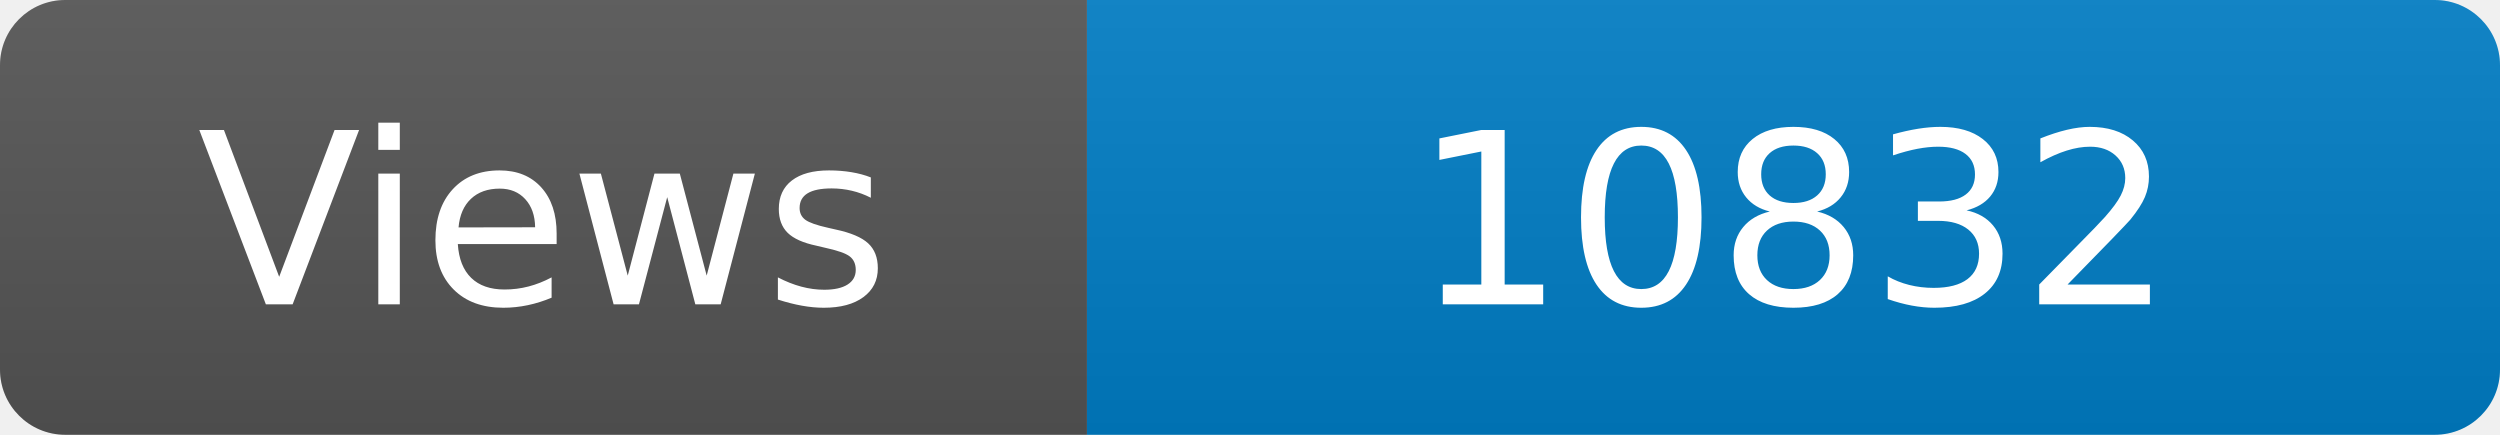
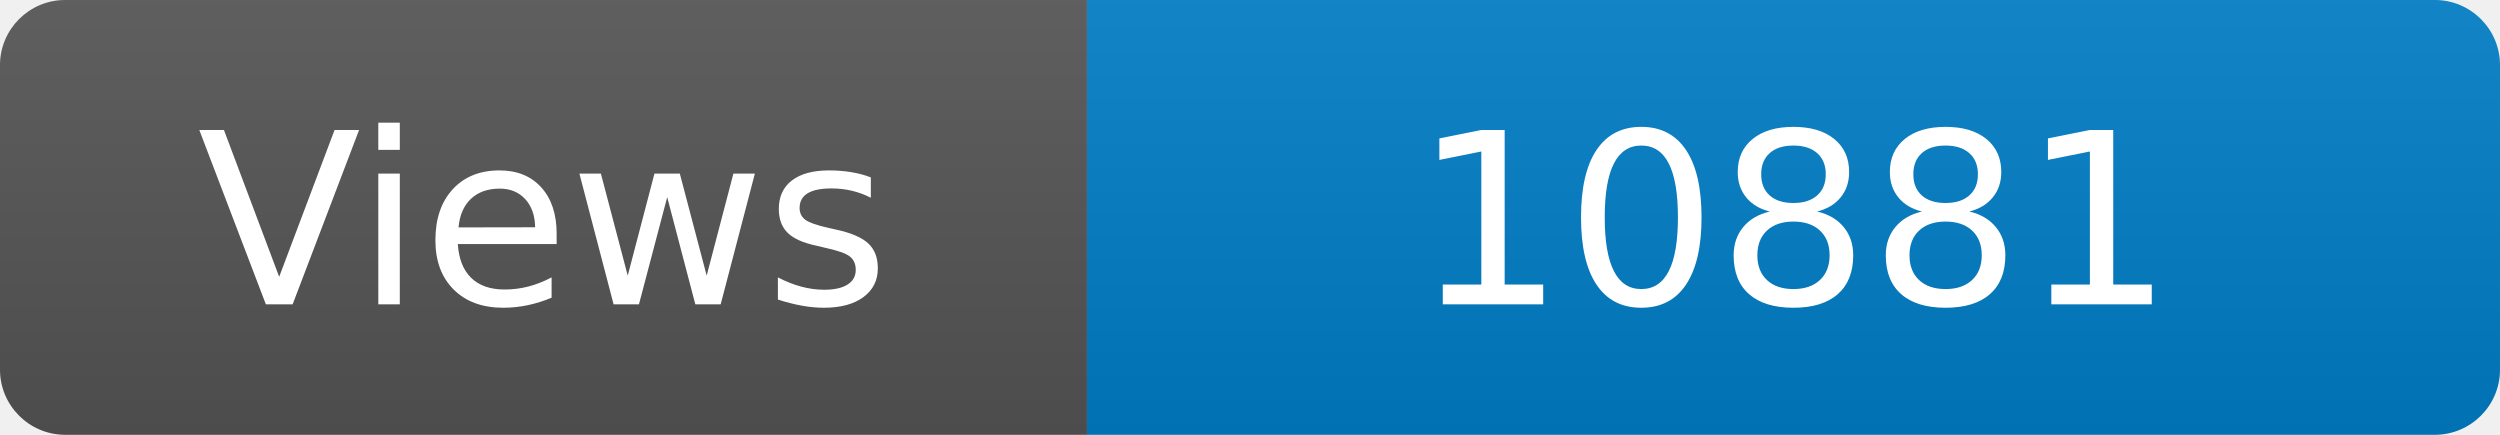
<svg xmlns="http://www.w3.org/2000/svg" width="115" height="20" role="img" aria-label="Maintained?: yes">
  <linearGradient id="s" x2="0" y2="100%">
    <stop offset="0" stop-color="#bbb" stop-opacity=".1" />
    <stop offset="1" stop-opacity=".1" />
  </linearGradient>
  <clipPath id="r">
    <rect width="115" height="20" rx="3" fill="#fff" />
  </clipPath>
  <g clip-path="url(#r)">
    <rect width="50" height="20" fill="#555" />
    <rect x="50" width="160" height="20" fill="#007ec6" />
    <rect width="115" height="20" fill="url(#s)" />
  </g>
  <g fill="#fff" text-anchor="middle" font-family="Verdana,Geneva,DejaVu Sans,sans-serif" font-size="110">
    <text x="250" y="140" transform="scale(.1)" fill="#fff">Views</text>
-     <text x="825" y="140" transform="scale(.1)" fill="#fff">10832</text>
+     <text x="825" y="140" transform="scale(.1)" fill="#fff">10881</text>
  </g>
</svg>
